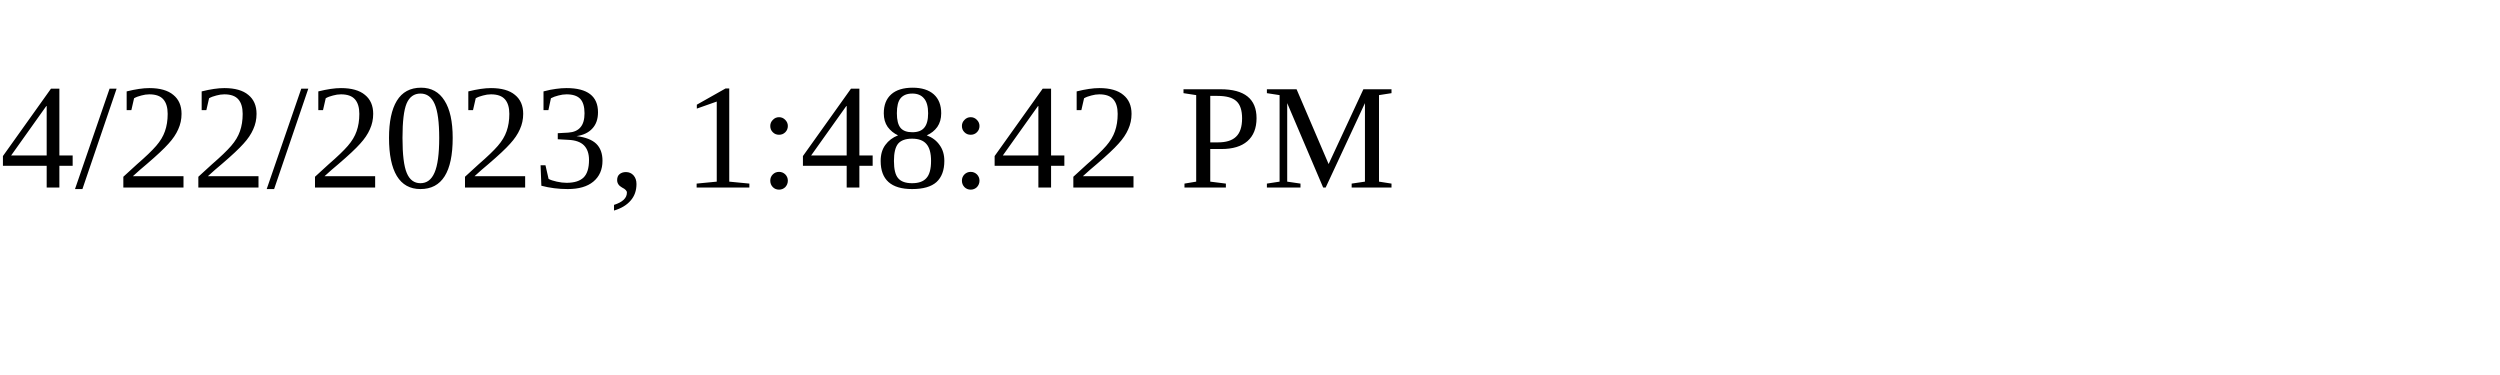
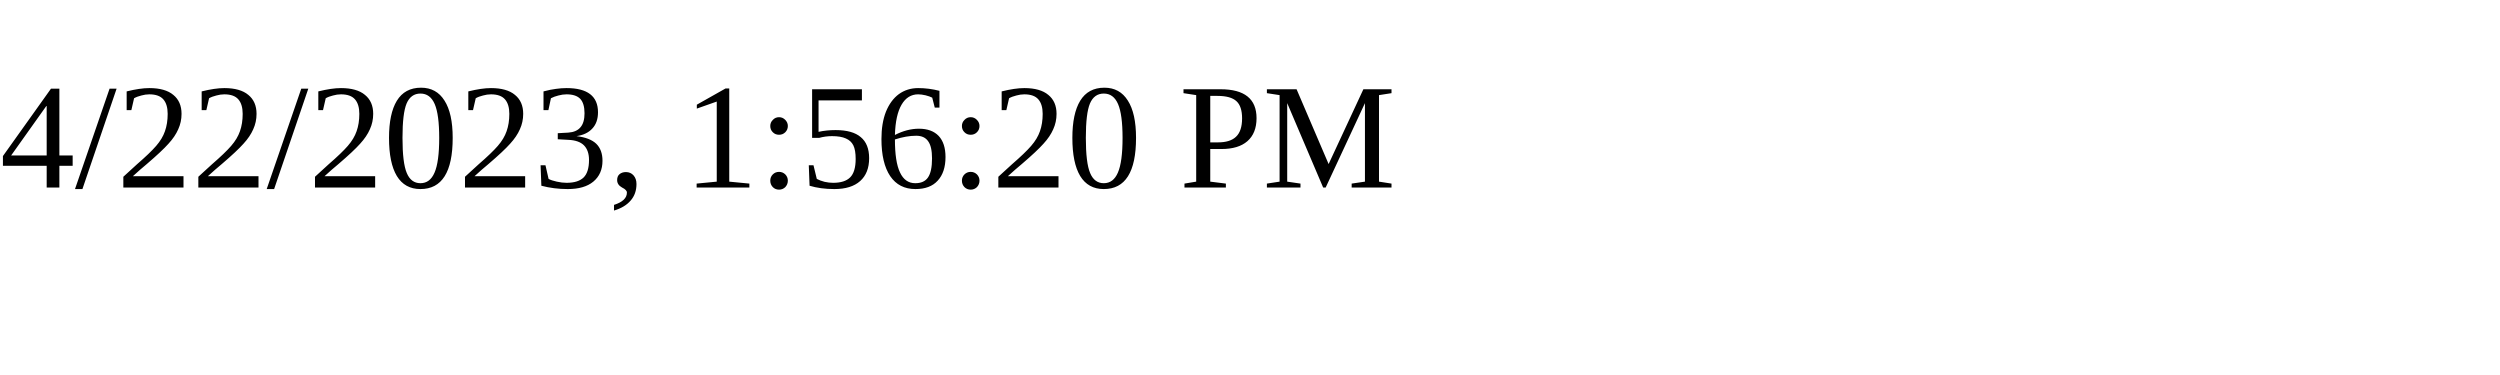
<svg xmlns="http://www.w3.org/2000/svg" height="30" width="200">
-   <text x="0" y="15">4/22/2023, 1:48:42 PM</text>
+   <text x="0" y="15">4/22/2023, 1:56:20 PM</text>
</svg>
